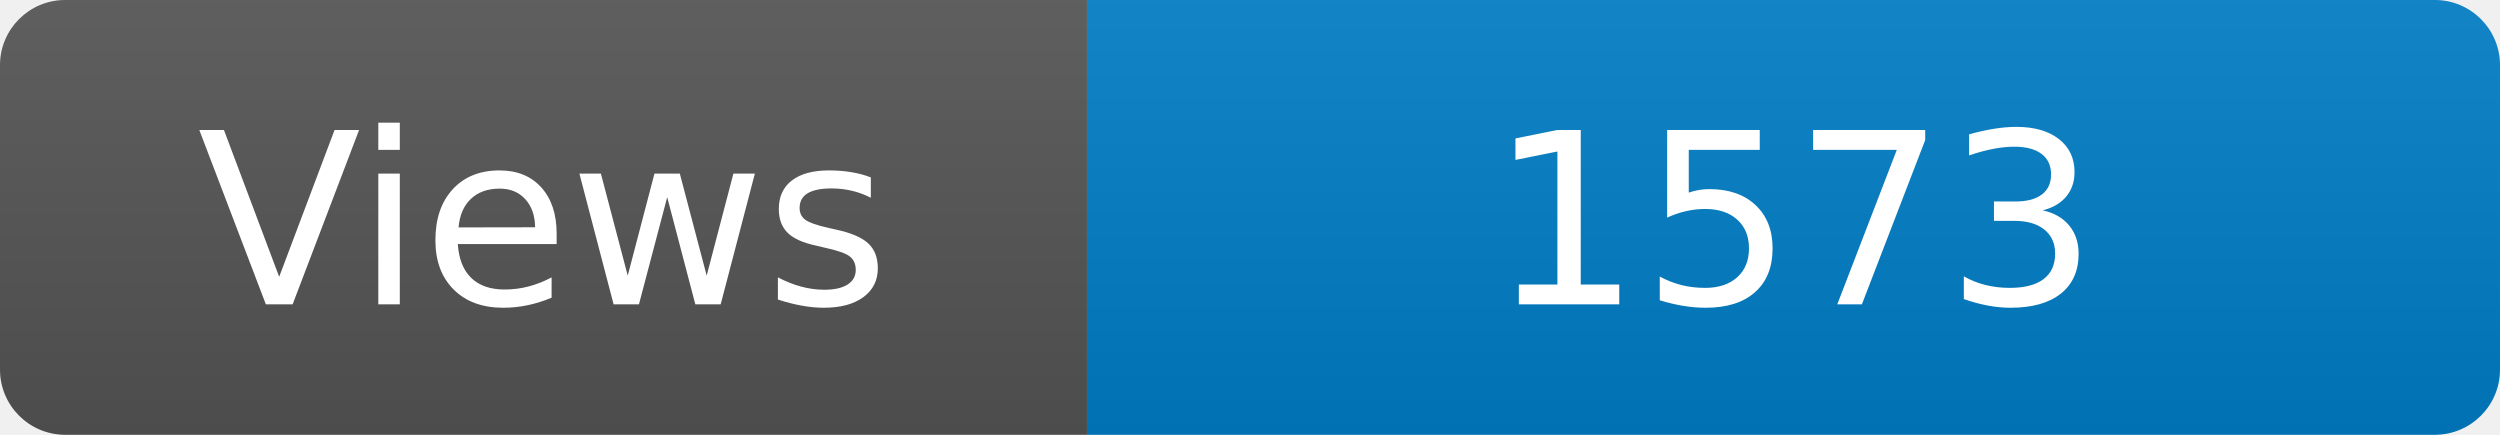
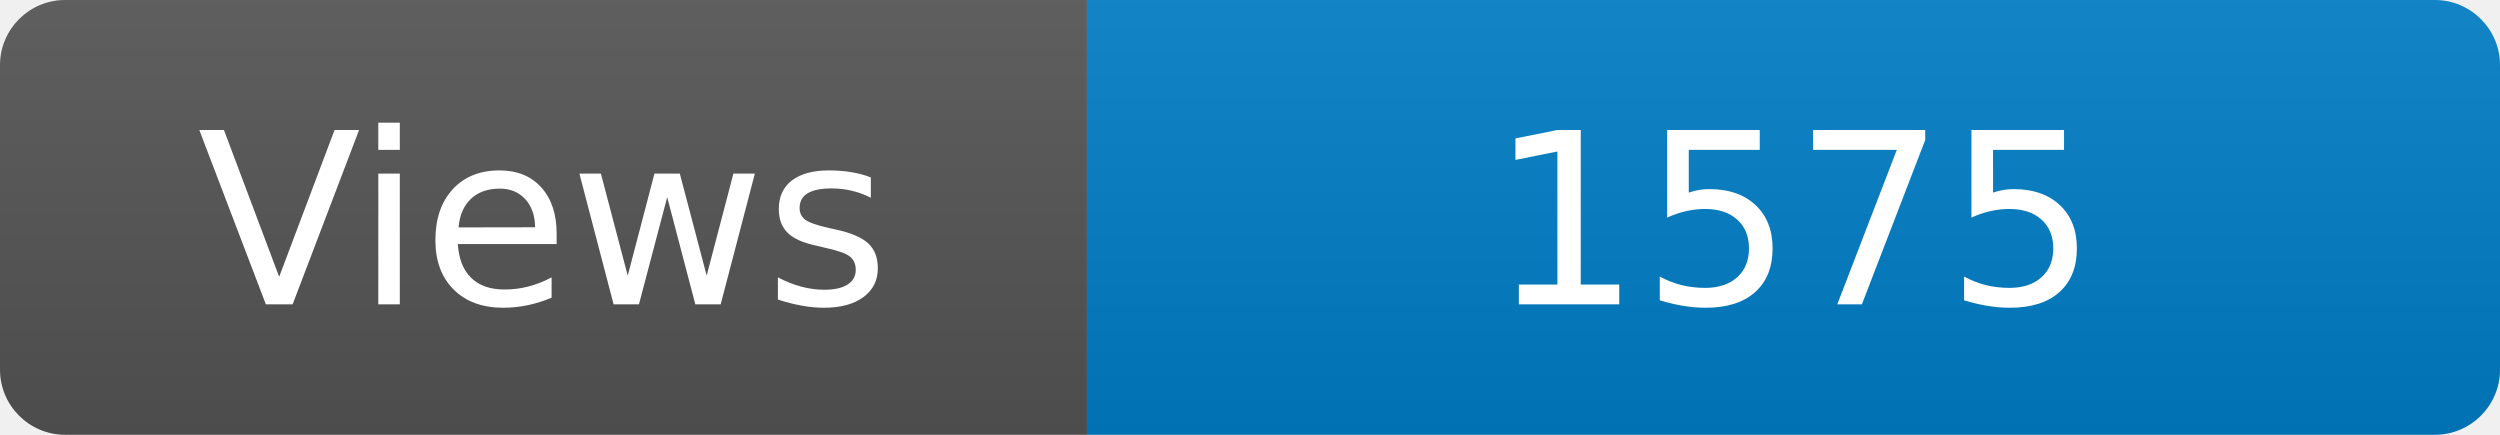
<svg xmlns="http://www.w3.org/2000/svg" width="115" height="20" role="img" aria-label="Maintained?: yes">
  <linearGradient id="s" x2="0" y2="100%">
    <stop offset="0" stop-color="#bbb" stop-opacity=".1" />
    <stop offset="1" stop-opacity=".1" />
  </linearGradient>
  <clipPath id="r">
    <rect width="115" height="20" rx="3" fill="#fff" />
  </clipPath>
  <g clip-path="url(#r)">
    <rect width="50" height="20" fill="#555" />
    <rect x="50" width="160" height="20" fill="#007ec6" />
    <rect width="115" height="20" fill="url(#s)" />
  </g>
  <g fill="#fff" text-anchor="middle" font-family="Verdana,Geneva,DejaVu Sans,sans-serif" font-size="110">
    <text x="250" y="140" transform="scale(.1)" fill="#fff">Views</text>
-     <text x="825" y="140" transform="scale(.1)" fill="#fff">1573</text>
+     <text x="825" y="140" transform="scale(.1)" fill="#fff">1575</text>
  </g>
</svg>
